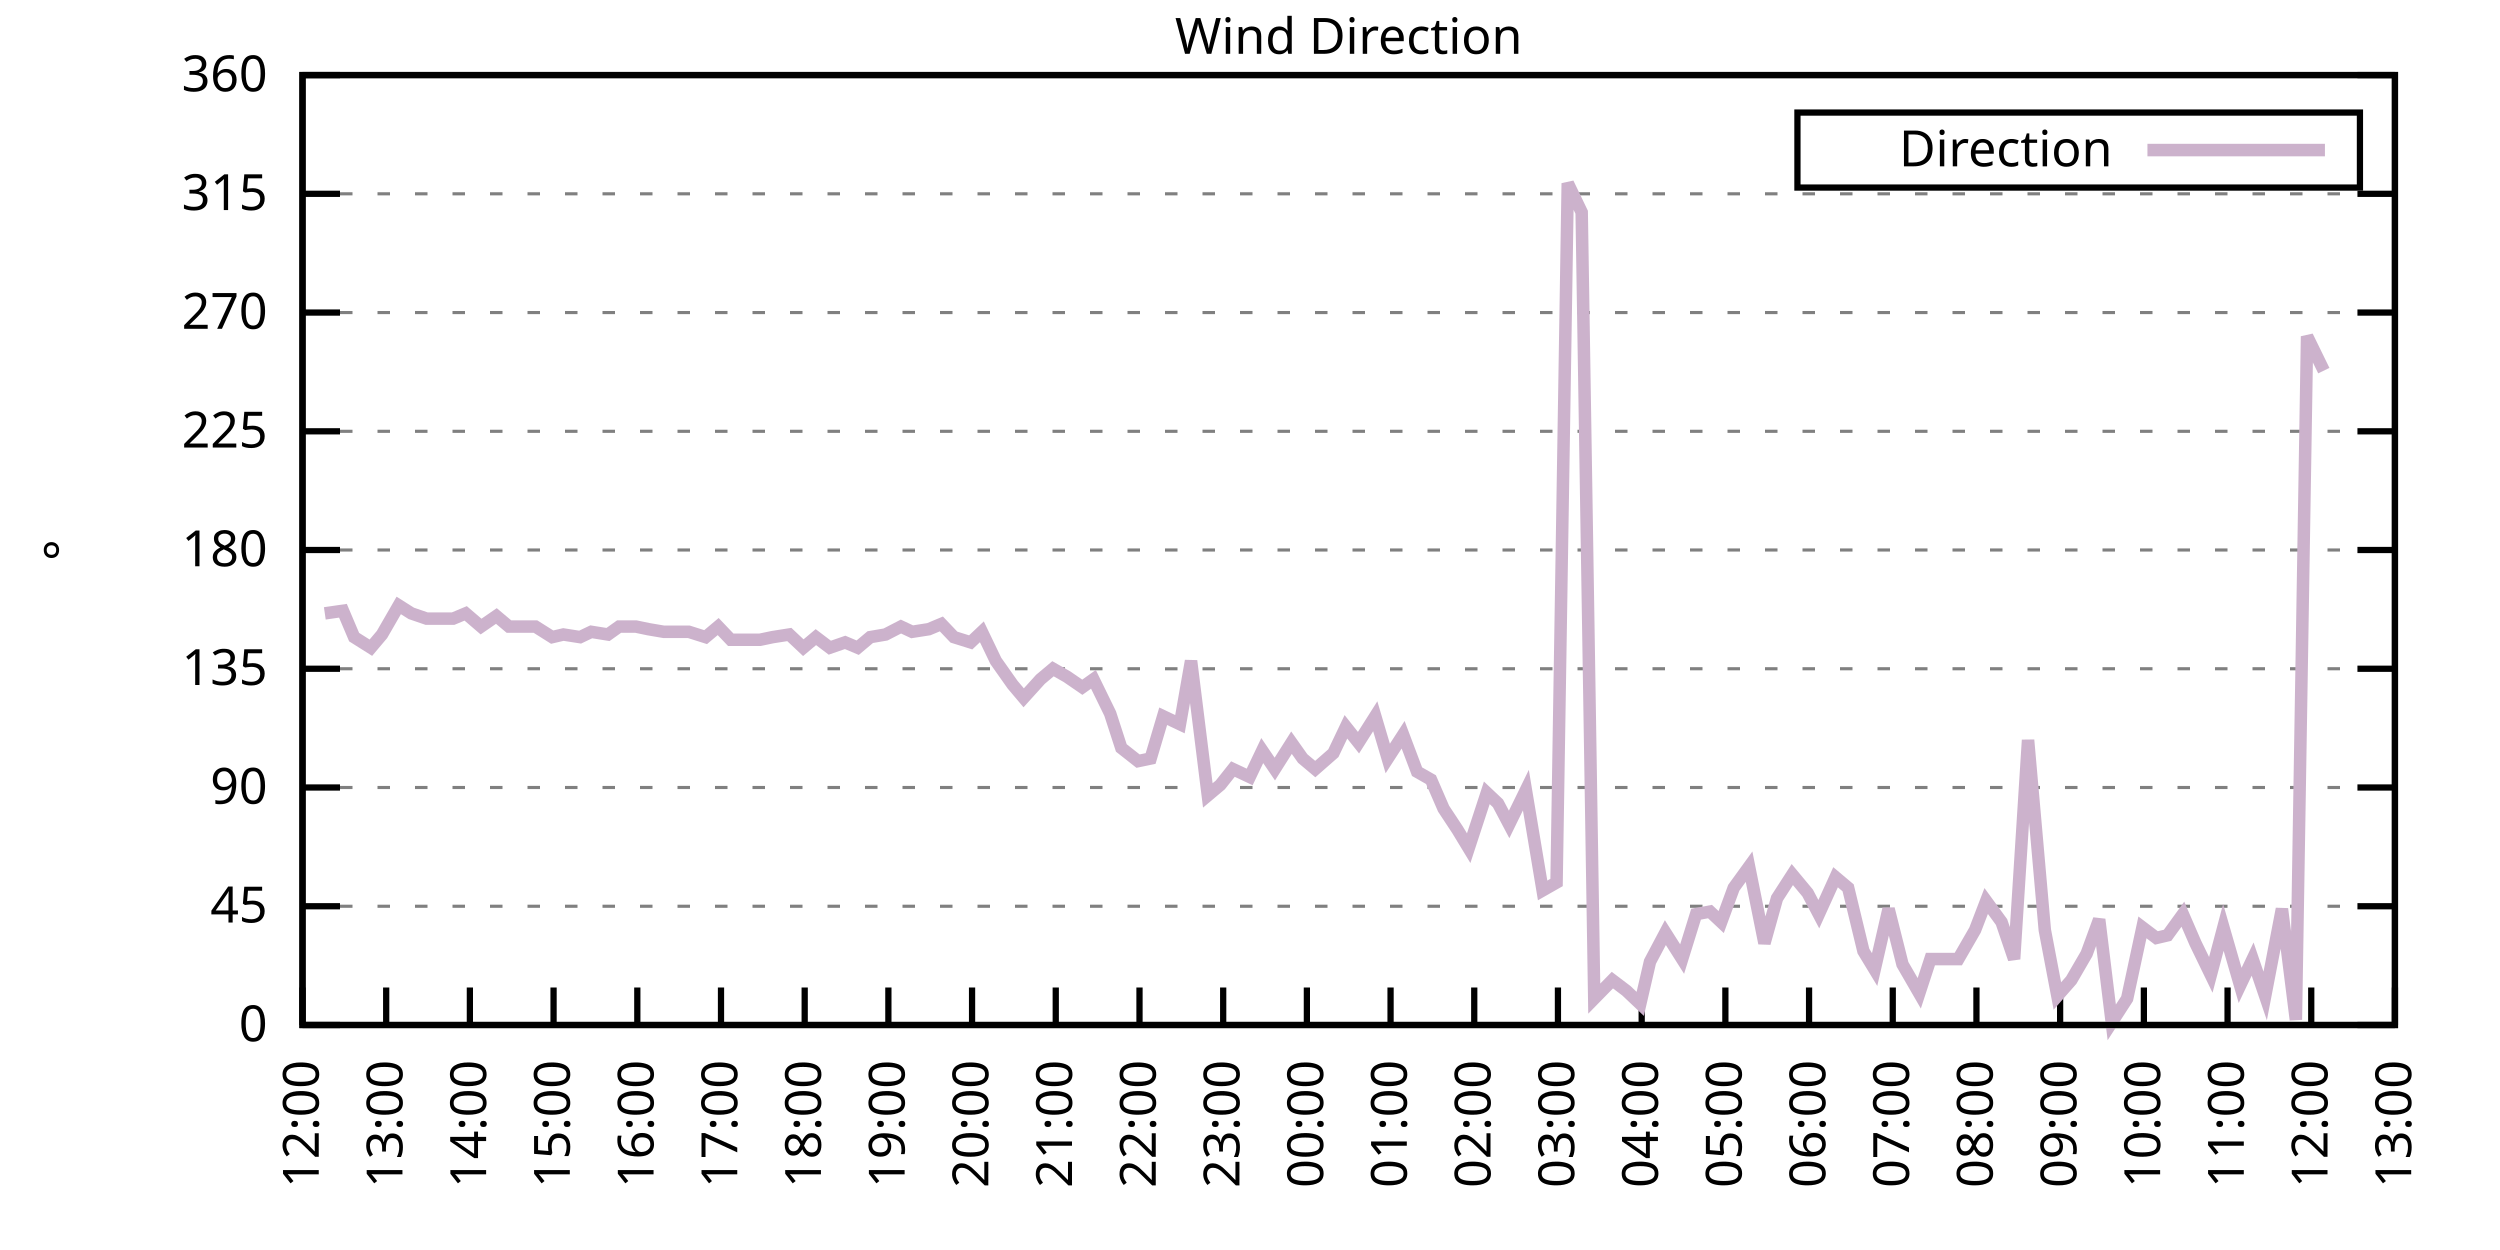
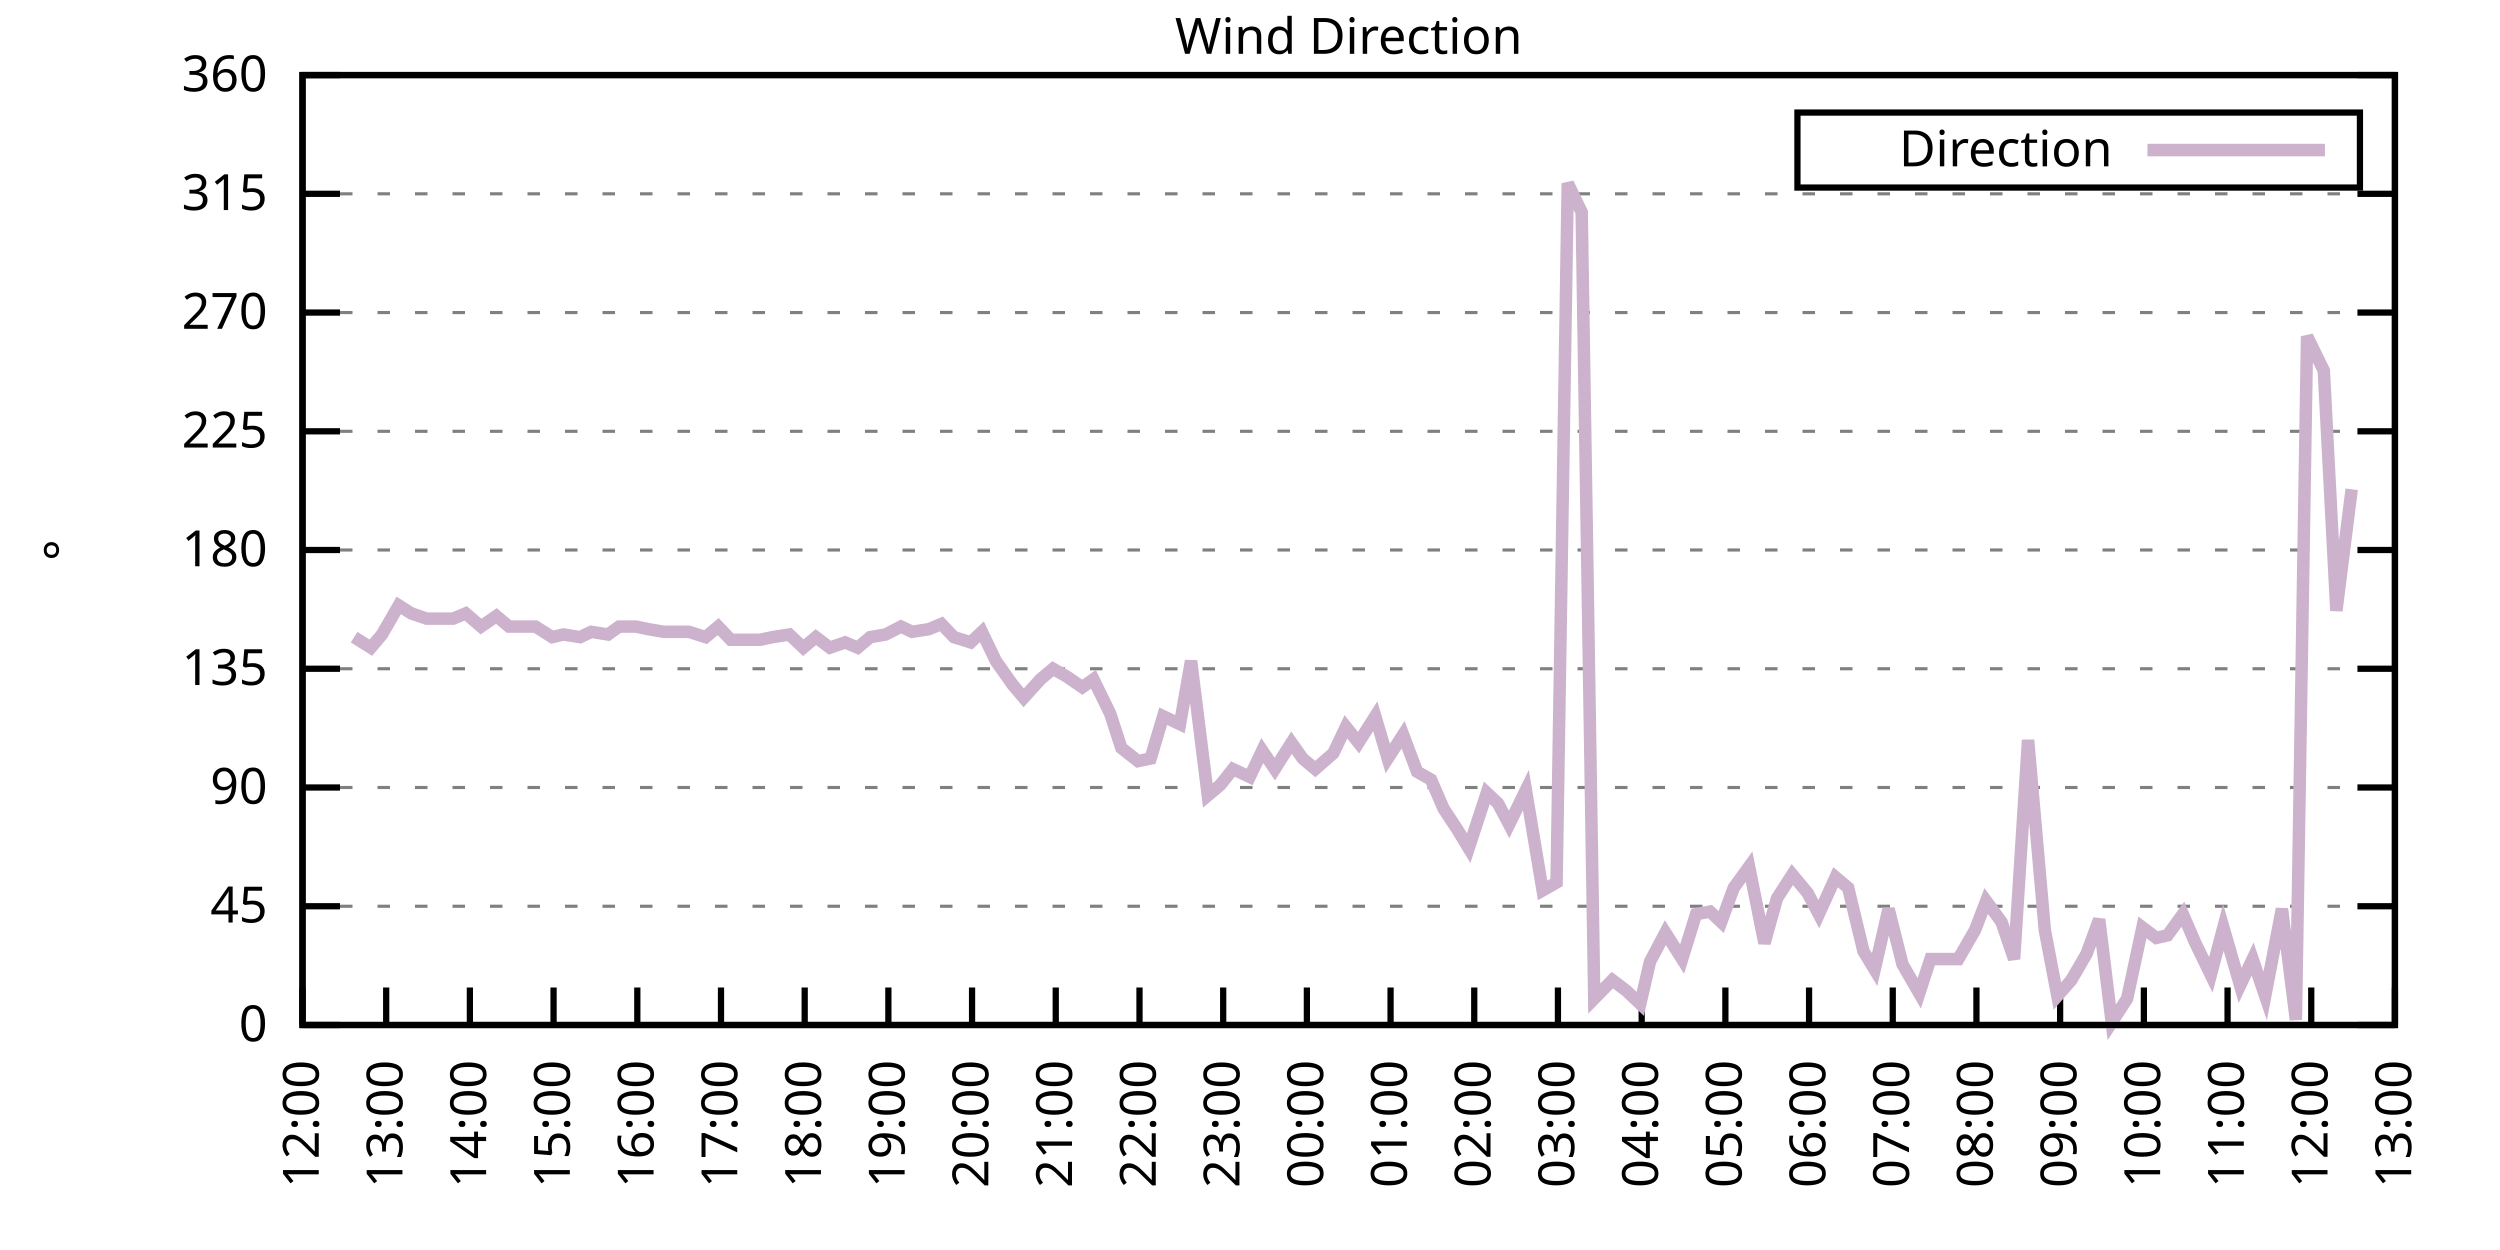
<svg xmlns="http://www.w3.org/2000/svg" xmlns:xlink="http://www.w3.org/1999/xlink" width="400" height="200" viewBox="0 0 400 200">
  <g id="gnuplot_canvas">
    <rect x="0" y="0" width="400" height="200" fill="none" />
    <defs>
      <circle id="gpDot" r="0.5" stroke-width="0.5" stroke="currentColor" />
      <path id="gpPt0" stroke-width="0.333" stroke="currentColor" d="M-1,0 h2 M0,-1 v2" />
      <path id="gpPt1" stroke-width="0.333" stroke="currentColor" d="M-1,-1 L1,1 M1,-1 L-1,1" />
      <path id="gpPt2" stroke-width="0.333" stroke="currentColor" d="M-1,0 L1,0 M0,-1 L0,1 M-1,-1 L1,1 M-1,1 L1,-1" />
      <rect id="gpPt3" stroke-width="0.333" stroke="currentColor" x="-1" y="-1" width="2" height="2" />
      <rect id="gpPt4" stroke-width="0.333" stroke="currentColor" fill="currentColor" x="-1" y="-1" width="2" height="2" />
      <circle id="gpPt5" stroke-width="0.333" stroke="currentColor" cx="0" cy="0" r="1" />
      <use xlink:href="#gpPt5" id="gpPt6" fill="currentColor" stroke="none" />
      <path id="gpPt7" stroke-width="0.333" stroke="currentColor" d="M0,-1.33 L-1.33,0.67 L1.33,0.67 z" />
      <use xlink:href="#gpPt7" id="gpPt8" fill="currentColor" stroke="none" />
      <use xlink:href="#gpPt7" id="gpPt9" stroke="currentColor" transform="rotate(180)" />
      <use xlink:href="#gpPt9" id="gpPt10" fill="currentColor" stroke="none" />
      <use xlink:href="#gpPt3" id="gpPt11" stroke="currentColor" transform="rotate(45)" />
      <use xlink:href="#gpPt11" id="gpPt12" fill="currentColor" stroke="none" />
      <path id="gpPt13" stroke-width="0.333" stroke="currentColor" d="M0,1.330 L1.265,0.411 L0.782,-1.067 L-0.782,-1.076 L-1.265,0.411 z" />
      <use xlink:href="#gpPt13" id="gpPt14" fill="currentColor" stroke="none" />
      <filter id="textbox" filterUnits="objectBoundingBox" x="0" y="0" height="1" width="1">
        <feFlood flood-color="white" flood-opacity="1" result="bgnd" />
        <feComposite in="SourceGraphic" in2="bgnd" operator="atop" />
      </filter>
      <filter id="greybox" filterUnits="objectBoundingBox" x="0" y="0" height="1" width="1">
        <feFlood flood-color="lightgrey" flood-opacity="1" result="grey" />
        <feComposite in="SourceGraphic" in2="grey" operator="atop" />
      </filter>
    </defs>
    <g fill="none" color="white" stroke="currentColor" stroke-width="1.00" stroke-linecap="butt" stroke-linejoin="miter">
</g>
    <g fill="none" color="black" stroke="currentColor" stroke-width="1.00" stroke-linecap="butt" stroke-linejoin="miter">
      <g stroke="none" shape-rendering="crispEdges">
        <polygon fill="rgb(255, 255, 255)" points="48.40,164.00 383.18,164.00 383.18,12.02 48.40,12.02 " />
      </g>
    </g>
    <g fill="none" color="black" stroke="currentColor" stroke-width="1.00" stroke-linecap="butt" stroke-linejoin="miter">
</g>
    <g fill="none" color="black" stroke="black" stroke-width="0.50" stroke-linecap="butt" stroke-linejoin="miter">
</g>
    <g fill="none" color="gray" stroke="currentColor" stroke-width="0.50" stroke-linecap="butt" stroke-linejoin="miter">
      <path stroke="gray" stroke-dasharray="2,4" class="gridline" d="M48.40,164.00 L383.19,164.00  " />
    </g>
    <g fill="none" color="gray" stroke="gray" stroke-width="1.00" stroke-linecap="butt" stroke-linejoin="miter">
</g>
    <g fill="none" color="black" stroke="currentColor" stroke-width="1.00" stroke-linecap="butt" stroke-linejoin="miter">
      <path stroke="black" d="M48.40,164.00 L54.40,164.00 M383.19,164.00 L377.19,164.00  " />
      <g transform="translate(42.80,166.60)" stroke="none" fill="black" font-family="Sans" font-size="8.00" text-anchor="end">
        <text>
          <tspan font-family="Sans"> 0</tspan>
        </text>
      </g>
    </g>
    <g fill="none" color="black" stroke="currentColor" stroke-width="1.00" stroke-linecap="butt" stroke-linejoin="miter">
</g>
    <g fill="none" color="black" stroke="black" stroke-width="0.50" stroke-linecap="butt" stroke-linejoin="miter">
</g>
    <g fill="none" color="gray" stroke="currentColor" stroke-width="0.50" stroke-linecap="butt" stroke-linejoin="miter">
      <path stroke="gray" stroke-dasharray="2,4" class="gridline" d="M48.40,145.00 L383.19,145.00  " />
    </g>
    <g fill="none" color="gray" stroke="gray" stroke-width="1.00" stroke-linecap="butt" stroke-linejoin="miter">
</g>
    <g fill="none" color="black" stroke="currentColor" stroke-width="1.00" stroke-linecap="butt" stroke-linejoin="miter">
      <path stroke="black" d="M48.40,145.00 L54.40,145.00 M383.19,145.00 L377.19,145.00  " />
      <g transform="translate(42.80,147.60)" stroke="none" fill="black" font-family="Sans" font-size="8.00" text-anchor="end">
        <text>
          <tspan font-family="Sans"> 45</tspan>
        </text>
      </g>
    </g>
    <g fill="none" color="black" stroke="currentColor" stroke-width="1.00" stroke-linecap="butt" stroke-linejoin="miter">
</g>
    <g fill="none" color="black" stroke="black" stroke-width="0.50" stroke-linecap="butt" stroke-linejoin="miter">
</g>
    <g fill="none" color="gray" stroke="currentColor" stroke-width="0.50" stroke-linecap="butt" stroke-linejoin="miter">
      <path stroke="gray" stroke-dasharray="2,4" class="gridline" d="M48.40,126.00 L383.19,126.00  " />
    </g>
    <g fill="none" color="gray" stroke="gray" stroke-width="1.00" stroke-linecap="butt" stroke-linejoin="miter">
</g>
    <g fill="none" color="black" stroke="currentColor" stroke-width="1.00" stroke-linecap="butt" stroke-linejoin="miter">
      <path stroke="black" d="M48.40,126.00 L54.40,126.00 M383.19,126.00 L377.19,126.00  " />
      <g transform="translate(42.80,128.60)" stroke="none" fill="black" font-family="Sans" font-size="8.00" text-anchor="end">
        <text>
          <tspan font-family="Sans"> 90</tspan>
        </text>
      </g>
    </g>
    <g fill="none" color="black" stroke="currentColor" stroke-width="1.00" stroke-linecap="butt" stroke-linejoin="miter">
</g>
    <g fill="none" color="black" stroke="black" stroke-width="0.50" stroke-linecap="butt" stroke-linejoin="miter">
</g>
    <g fill="none" color="gray" stroke="currentColor" stroke-width="0.50" stroke-linecap="butt" stroke-linejoin="miter">
      <path stroke="gray" stroke-dasharray="2,4" class="gridline" d="M48.40,107.00 L383.19,107.00  " />
    </g>
    <g fill="none" color="gray" stroke="gray" stroke-width="1.00" stroke-linecap="butt" stroke-linejoin="miter">
</g>
    <g fill="none" color="black" stroke="currentColor" stroke-width="1.00" stroke-linecap="butt" stroke-linejoin="miter">
      <path stroke="black" d="M48.40,107.00 L54.40,107.00 M383.19,107.00 L377.19,107.00  " />
      <g transform="translate(42.80,109.60)" stroke="none" fill="black" font-family="Sans" font-size="8.00" text-anchor="end">
        <text>
          <tspan font-family="Sans"> 135</tspan>
        </text>
      </g>
    </g>
    <g fill="none" color="black" stroke="currentColor" stroke-width="1.00" stroke-linecap="butt" stroke-linejoin="miter">
</g>
    <g fill="none" color="black" stroke="black" stroke-width="0.50" stroke-linecap="butt" stroke-linejoin="miter">
</g>
    <g fill="none" color="gray" stroke="currentColor" stroke-width="0.50" stroke-linecap="butt" stroke-linejoin="miter">
      <path stroke="gray" stroke-dasharray="2,4" class="gridline" d="M48.40,88.00 L383.19,88.00  " />
    </g>
    <g fill="none" color="gray" stroke="gray" stroke-width="1.00" stroke-linecap="butt" stroke-linejoin="miter">
</g>
    <g fill="none" color="black" stroke="currentColor" stroke-width="1.00" stroke-linecap="butt" stroke-linejoin="miter">
      <path stroke="black" d="M48.40,88.00 L54.40,88.00 M383.19,88.00 L377.19,88.00  " />
      <g transform="translate(42.80,90.60)" stroke="none" fill="black" font-family="Sans" font-size="8.00" text-anchor="end">
        <text>
          <tspan font-family="Sans"> 180</tspan>
        </text>
      </g>
    </g>
    <g fill="none" color="black" stroke="currentColor" stroke-width="1.00" stroke-linecap="butt" stroke-linejoin="miter">
</g>
    <g fill="none" color="black" stroke="black" stroke-width="0.50" stroke-linecap="butt" stroke-linejoin="miter">
</g>
    <g fill="none" color="gray" stroke="currentColor" stroke-width="0.50" stroke-linecap="butt" stroke-linejoin="miter">
      <path stroke="gray" stroke-dasharray="2,4" class="gridline" d="M48.40,69.01 L383.19,69.01  " />
    </g>
    <g fill="none" color="gray" stroke="gray" stroke-width="1.00" stroke-linecap="butt" stroke-linejoin="miter">
</g>
    <g fill="none" color="black" stroke="currentColor" stroke-width="1.00" stroke-linecap="butt" stroke-linejoin="miter">
      <path stroke="black" d="M48.40,69.01 L54.40,69.01 M383.19,69.01 L377.19,69.01  " />
      <g transform="translate(42.80,71.61)" stroke="none" fill="black" font-family="Sans" font-size="8.00" text-anchor="end">
        <text>
          <tspan font-family="Sans"> 225</tspan>
        </text>
      </g>
    </g>
    <g fill="none" color="black" stroke="currentColor" stroke-width="1.00" stroke-linecap="butt" stroke-linejoin="miter">
</g>
    <g fill="none" color="black" stroke="black" stroke-width="0.50" stroke-linecap="butt" stroke-linejoin="miter">
</g>
    <g fill="none" color="gray" stroke="currentColor" stroke-width="0.50" stroke-linecap="butt" stroke-linejoin="miter">
      <path stroke="gray" stroke-dasharray="2,4" class="gridline" d="M48.40,50.01 L383.19,50.01  " />
    </g>
    <g fill="none" color="gray" stroke="gray" stroke-width="1.00" stroke-linecap="butt" stroke-linejoin="miter">
</g>
    <g fill="none" color="black" stroke="currentColor" stroke-width="1.00" stroke-linecap="butt" stroke-linejoin="miter">
      <path stroke="black" d="M48.40,50.01 L54.40,50.01 M383.19,50.01 L377.19,50.01  " />
      <g transform="translate(42.80,52.61)" stroke="none" fill="black" font-family="Sans" font-size="8.00" text-anchor="end">
        <text>
          <tspan font-family="Sans"> 270</tspan>
        </text>
      </g>
    </g>
    <g fill="none" color="black" stroke="currentColor" stroke-width="1.00" stroke-linecap="butt" stroke-linejoin="miter">
</g>
    <g fill="none" color="black" stroke="black" stroke-width="0.50" stroke-linecap="butt" stroke-linejoin="miter">
</g>
    <g fill="none" color="gray" stroke="currentColor" stroke-width="0.50" stroke-linecap="butt" stroke-linejoin="miter">
      <path stroke="gray" stroke-dasharray="2,4" class="gridline" d="M48.40,31.01 L383.19,31.01  " />
    </g>
    <g fill="none" color="gray" stroke="gray" stroke-width="1.00" stroke-linecap="butt" stroke-linejoin="miter">
</g>
    <g fill="none" color="black" stroke="currentColor" stroke-width="1.00" stroke-linecap="butt" stroke-linejoin="miter">
      <path stroke="black" d="M48.40,31.01 L54.40,31.01 M383.19,31.01 L377.19,31.01  " />
      <g transform="translate(42.80,33.61)" stroke="none" fill="black" font-family="Sans" font-size="8.00" text-anchor="end">
        <text>
          <tspan font-family="Sans"> 315</tspan>
        </text>
      </g>
    </g>
    <g fill="none" color="black" stroke="currentColor" stroke-width="1.00" stroke-linecap="butt" stroke-linejoin="miter">
</g>
    <g fill="none" color="black" stroke="black" stroke-width="0.50" stroke-linecap="butt" stroke-linejoin="miter">
</g>
    <g fill="none" color="gray" stroke="currentColor" stroke-width="0.50" stroke-linecap="butt" stroke-linejoin="miter">
      <path stroke="gray" stroke-dasharray="2,4" class="gridline" d="M48.40,12.01 L383.19,12.01  " />
    </g>
    <g fill="none" color="gray" stroke="gray" stroke-width="1.00" stroke-linecap="butt" stroke-linejoin="miter">
</g>
    <g fill="none" color="black" stroke="currentColor" stroke-width="1.00" stroke-linecap="butt" stroke-linejoin="miter">
      <path stroke="black" d="M48.40,12.01 L54.40,12.01 M383.19,12.01 L377.19,12.01  " />
      <g transform="translate(42.80,14.61)" stroke="none" fill="black" font-family="Sans" font-size="8.00" text-anchor="end">
        <text>
          <tspan font-family="Sans"> 360</tspan>
        </text>
      </g>
    </g>
    <g fill="none" color="black" stroke="currentColor" stroke-width="1.00" stroke-linecap="butt" stroke-linejoin="miter">
      <path stroke="black" d="M48.40,164.00 L48.40,158.00  " />
      <g transform="translate(51.00,169.60) rotate(270.00)" stroke="none" fill="black" font-family="Sans" font-size="8.00" text-anchor="end">
        <text>
          <tspan font-family="Sans">12:00</tspan>
        </text>
      </g>
    </g>
    <g fill="none" color="black" stroke="currentColor" stroke-width="1.00" stroke-linecap="butt" stroke-linejoin="miter">
      <path stroke="black" d="M61.79,164.00 L61.79,158.00  " />
      <g transform="translate(64.39,169.60) rotate(270.00)" stroke="none" fill="black" font-family="Sans" font-size="8.00" text-anchor="end">
        <text>
          <tspan font-family="Sans">13:00</tspan>
        </text>
      </g>
    </g>
    <g fill="none" color="black" stroke="currentColor" stroke-width="1.00" stroke-linecap="butt" stroke-linejoin="miter">
      <path stroke="black" d="M75.18,164.00 L75.18,158.00  " />
      <g transform="translate(77.78,169.60) rotate(270.00)" stroke="none" fill="black" font-family="Sans" font-size="8.00" text-anchor="end">
        <text>
          <tspan font-family="Sans">14:00</tspan>
        </text>
      </g>
    </g>
    <g fill="none" color="black" stroke="currentColor" stroke-width="1.00" stroke-linecap="butt" stroke-linejoin="miter">
      <path stroke="black" d="M88.57,164.00 L88.57,158.00  " />
      <g transform="translate(91.17,169.60) rotate(270.00)" stroke="none" fill="black" font-family="Sans" font-size="8.00" text-anchor="end">
        <text>
          <tspan font-family="Sans">15:00</tspan>
        </text>
      </g>
    </g>
    <g fill="none" color="black" stroke="currentColor" stroke-width="1.00" stroke-linecap="butt" stroke-linejoin="miter">
      <path stroke="black" d="M101.97,164.00 L101.97,158.00  " />
      <g transform="translate(104.57,169.60) rotate(270.00)" stroke="none" fill="black" font-family="Sans" font-size="8.00" text-anchor="end">
        <text>
          <tspan font-family="Sans">16:00</tspan>
        </text>
      </g>
    </g>
    <g fill="none" color="black" stroke="currentColor" stroke-width="1.00" stroke-linecap="butt" stroke-linejoin="miter">
      <path stroke="black" d="M115.36,164.00 L115.36,158.00  " />
      <g transform="translate(117.96,169.60) rotate(270.00)" stroke="none" fill="black" font-family="Sans" font-size="8.00" text-anchor="end">
        <text>
          <tspan font-family="Sans">17:00</tspan>
        </text>
      </g>
    </g>
    <g fill="none" color="black" stroke="currentColor" stroke-width="1.00" stroke-linecap="butt" stroke-linejoin="miter">
      <path stroke="black" d="M128.75,164.00 L128.75,158.00  " />
      <g transform="translate(131.35,169.60) rotate(270.00)" stroke="none" fill="black" font-family="Sans" font-size="8.00" text-anchor="end">
        <text>
          <tspan font-family="Sans">18:00</tspan>
        </text>
      </g>
    </g>
    <g fill="none" color="black" stroke="currentColor" stroke-width="1.00" stroke-linecap="butt" stroke-linejoin="miter">
      <path stroke="black" d="M142.14,164.00 L142.14,158.00  " />
      <g transform="translate(144.74,169.60) rotate(270.00)" stroke="none" fill="black" font-family="Sans" font-size="8.00" text-anchor="end">
        <text>
          <tspan font-family="Sans">19:00</tspan>
        </text>
      </g>
    </g>
    <g fill="none" color="black" stroke="currentColor" stroke-width="1.00" stroke-linecap="butt" stroke-linejoin="miter">
      <path stroke="black" d="M155.53,164.00 L155.53,158.00  " />
      <g transform="translate(158.13,169.60) rotate(270.00)" stroke="none" fill="black" font-family="Sans" font-size="8.00" text-anchor="end">
        <text>
          <tspan font-family="Sans">20:00</tspan>
        </text>
      </g>
    </g>
    <g fill="none" color="black" stroke="currentColor" stroke-width="1.00" stroke-linecap="butt" stroke-linejoin="miter">
      <path stroke="black" d="M168.92,164.00 L168.92,158.00  " />
      <g transform="translate(171.52,169.60) rotate(270.00)" stroke="none" fill="black" font-family="Sans" font-size="8.00" text-anchor="end">
        <text>
          <tspan font-family="Sans">21:00</tspan>
        </text>
      </g>
    </g>
    <g fill="none" color="black" stroke="currentColor" stroke-width="1.00" stroke-linecap="butt" stroke-linejoin="miter">
      <path stroke="black" d="M182.32,164.00 L182.32,158.00  " />
      <g transform="translate(184.92,169.60) rotate(270.00)" stroke="none" fill="black" font-family="Sans" font-size="8.00" text-anchor="end">
        <text>
          <tspan font-family="Sans">22:00</tspan>
        </text>
      </g>
    </g>
    <g fill="none" color="black" stroke="currentColor" stroke-width="1.00" stroke-linecap="butt" stroke-linejoin="miter">
      <path stroke="black" d="M195.71,164.00 L195.71,158.00  " />
      <g transform="translate(198.31,169.60) rotate(270.00)" stroke="none" fill="black" font-family="Sans" font-size="8.00" text-anchor="end">
        <text>
          <tspan font-family="Sans">23:00</tspan>
        </text>
      </g>
    </g>
    <g fill="none" color="black" stroke="currentColor" stroke-width="1.00" stroke-linecap="butt" stroke-linejoin="miter">
      <path stroke="black" d="M209.10,164.00 L209.10,158.00  " />
      <g transform="translate(211.70,169.60) rotate(270.00)" stroke="none" fill="black" font-family="Sans" font-size="8.00" text-anchor="end">
        <text>
          <tspan font-family="Sans">00:00</tspan>
        </text>
      </g>
    </g>
    <g fill="none" color="black" stroke="currentColor" stroke-width="1.00" stroke-linecap="butt" stroke-linejoin="miter">
      <path stroke="black" d="M222.49,164.00 L222.49,158.00  " />
      <g transform="translate(225.09,169.60) rotate(270.00)" stroke="none" fill="black" font-family="Sans" font-size="8.00" text-anchor="end">
        <text>
          <tspan font-family="Sans">01:00</tspan>
        </text>
      </g>
    </g>
    <g fill="none" color="black" stroke="currentColor" stroke-width="1.00" stroke-linecap="butt" stroke-linejoin="miter">
      <path stroke="black" d="M235.88,164.00 L235.88,158.00  " />
      <g transform="translate(238.48,169.60) rotate(270.00)" stroke="none" fill="black" font-family="Sans" font-size="8.00" text-anchor="end">
        <text>
          <tspan font-family="Sans">02:00</tspan>
        </text>
      </g>
    </g>
    <g fill="none" color="black" stroke="currentColor" stroke-width="1.00" stroke-linecap="butt" stroke-linejoin="miter">
      <path stroke="black" d="M249.27,164.00 L249.27,158.00  " />
      <g transform="translate(251.87,169.60) rotate(270.00)" stroke="none" fill="black" font-family="Sans" font-size="8.00" text-anchor="end">
        <text>
          <tspan font-family="Sans">03:00</tspan>
        </text>
      </g>
    </g>
    <g fill="none" color="black" stroke="currentColor" stroke-width="1.00" stroke-linecap="butt" stroke-linejoin="miter">
      <path stroke="black" d="M262.67,164.00 L262.67,158.00  " />
      <g transform="translate(265.27,169.60) rotate(270.00)" stroke="none" fill="black" font-family="Sans" font-size="8.00" text-anchor="end">
        <text>
          <tspan font-family="Sans">04:00</tspan>
        </text>
      </g>
    </g>
    <g fill="none" color="black" stroke="currentColor" stroke-width="1.00" stroke-linecap="butt" stroke-linejoin="miter">
      <path stroke="black" d="M276.06,164.00 L276.06,158.00  " />
      <g transform="translate(278.66,169.60) rotate(270.00)" stroke="none" fill="black" font-family="Sans" font-size="8.00" text-anchor="end">
        <text>
          <tspan font-family="Sans">05:00</tspan>
        </text>
      </g>
    </g>
    <g fill="none" color="black" stroke="currentColor" stroke-width="1.00" stroke-linecap="butt" stroke-linejoin="miter">
      <path stroke="black" d="M289.45,164.00 L289.45,158.00  " />
      <g transform="translate(292.05,169.60) rotate(270.00)" stroke="none" fill="black" font-family="Sans" font-size="8.00" text-anchor="end">
        <text>
          <tspan font-family="Sans">06:00</tspan>
        </text>
      </g>
    </g>
    <g fill="none" color="black" stroke="currentColor" stroke-width="1.00" stroke-linecap="butt" stroke-linejoin="miter">
      <path stroke="black" d="M302.84,164.00 L302.84,158.00  " />
      <g transform="translate(305.44,169.60) rotate(270.00)" stroke="none" fill="black" font-family="Sans" font-size="8.00" text-anchor="end">
        <text>
          <tspan font-family="Sans">07:00</tspan>
        </text>
      </g>
    </g>
    <g fill="none" color="black" stroke="currentColor" stroke-width="1.00" stroke-linecap="butt" stroke-linejoin="miter">
      <path stroke="black" d="M316.23,164.00 L316.23,158.00  " />
      <g transform="translate(318.83,169.60) rotate(270.00)" stroke="none" fill="black" font-family="Sans" font-size="8.00" text-anchor="end">
        <text>
          <tspan font-family="Sans">08:00</tspan>
        </text>
      </g>
    </g>
    <g fill="none" color="black" stroke="currentColor" stroke-width="1.00" stroke-linecap="butt" stroke-linejoin="miter">
      <path stroke="black" d="M329.62,164.00 L329.62,158.00  " />
      <g transform="translate(332.22,169.60) rotate(270.00)" stroke="none" fill="black" font-family="Sans" font-size="8.00" text-anchor="end">
        <text>
          <tspan font-family="Sans">09:00</tspan>
        </text>
      </g>
    </g>
    <g fill="none" color="black" stroke="currentColor" stroke-width="1.00" stroke-linecap="butt" stroke-linejoin="miter">
      <path stroke="black" d="M343.02,164.00 L343.02,158.00  " />
      <g transform="translate(345.62,169.60) rotate(270.00)" stroke="none" fill="black" font-family="Sans" font-size="8.00" text-anchor="end">
        <text>
          <tspan font-family="Sans">10:00</tspan>
        </text>
      </g>
    </g>
    <g fill="none" color="black" stroke="currentColor" stroke-width="1.00" stroke-linecap="butt" stroke-linejoin="miter">
      <path stroke="black" d="M356.41,164.00 L356.41,158.00  " />
      <g transform="translate(359.01,169.60) rotate(270.00)" stroke="none" fill="black" font-family="Sans" font-size="8.00" text-anchor="end">
        <text>
          <tspan font-family="Sans">11:00</tspan>
        </text>
      </g>
    </g>
    <g fill="none" color="black" stroke="currentColor" stroke-width="1.00" stroke-linecap="butt" stroke-linejoin="miter">
      <path stroke="black" d="M369.80,164.00 L369.80,158.00  " />
      <g transform="translate(372.40,169.60) rotate(270.00)" stroke="none" fill="black" font-family="Sans" font-size="8.00" text-anchor="end">
        <text>
          <tspan font-family="Sans">12:00</tspan>
        </text>
      </g>
    </g>
    <g fill="none" color="black" stroke="currentColor" stroke-width="1.00" stroke-linecap="butt" stroke-linejoin="miter">
      <path stroke="black" d="M383.19,164.00 L383.19,158.00  " />
      <g transform="translate(385.79,169.60) rotate(270.00)" stroke="none" fill="black" font-family="Sans" font-size="8.00" text-anchor="end">
        <text>
          <tspan font-family="Sans">13:00</tspan>
        </text>
      </g>
    </g>
    <g fill="none" color="black" stroke="currentColor" stroke-width="1.00" stroke-linecap="butt" stroke-linejoin="miter">
</g>
    <g fill="none" color="black" stroke="currentColor" stroke-width="1.00" stroke-linecap="butt" stroke-linejoin="miter">
      <path stroke="black" d="M48.40,12.01 L48.40,164.00 L383.19,164.00 L383.19,12.01 L48.40,12.01 Z  " />
    </g>
    <g fill="none" color="black" stroke="currentColor" stroke-width="1.00" stroke-linecap="butt" stroke-linejoin="miter">
</g>
    <g fill="none" color="black" stroke="currentColor" stroke-width="1.00" stroke-linecap="butt" stroke-linejoin="miter">
      <path stroke="black" d="M287.59,30.01 L287.59,18.01 L377.59,18.01 L377.59,30.01 L287.59,30.01 Z  " />
    </g>
    <g id="Wind_direction_plot_1">
      <g fill="none" color="white" stroke="black" stroke-width="2.00" stroke-linecap="butt" stroke-linejoin="miter">
</g>
      <g fill="none" color="black" stroke="currentColor" stroke-width="2.00" stroke-linecap="butt" stroke-linejoin="miter">
        <g transform="translate(337.99,26.61)" stroke="none" fill="black" font-family="Sans" font-size="8.00" text-anchor="end">
          <text>
            <tspan font-family="Sans">Direction</tspan>
          </text>
        </g>
      </g>
      <g fill="none" color="black" stroke="currentColor" stroke-width="2.00" stroke-linecap="butt" stroke-linejoin="miter">
-         <path stroke="rgb(204, 178, 204)" d="M343.59,24.01 L371.99,24.01 M51.97,98.14 L54.87,97.72 L56.66,101.94 L59.34,103.63 L61.12,101.52 L63.80,96.87   L65.81,98.14 L68.26,98.98 L70.27,98.98 L72.50,98.98 L74.51,98.14 L76.97,100.25 L79.42,98.56 L81.43,100.25   L83.66,100.25 L85.67,100.25 L88.35,101.94 L90.14,101.52 L92.82,101.94 L94.60,101.09 L97.28,101.52 L99.06,100.25   L101.74,100.25 L103.75,100.67 L106.21,101.09 L108.22,101.09 L110.22,101.09 L112.90,101.94 L114.91,100.25 L116.92,102.36   L119.60,102.36 L121.61,102.36 L123.62,101.94 L126.29,101.52 L128.53,103.63 L130.54,101.94 L132.77,103.63 L135.22,102.78   L137.23,103.63 L139.24,101.94 L141.69,101.52 L144.15,100.25 L145.94,101.09 L148.61,100.67 L150.62,99.83 L152.63,101.94   L155.31,102.78 L157.10,101.09 L159.33,105.74 L162.01,109.54 L163.79,111.65 L166.47,108.69 L168.48,107.00 L170.71,108.27   L173.17,109.96 L174.95,108.69 L177.63,114.18 L179.41,119.67 L182.09,121.78 L184.10,121.36 L186.11,114.60 L188.79,115.87   L190.57,105.74 L193.25,127.27 L195.26,125.58 L197.27,123.05 L199.95,124.31 L201.96,120.09 L203.97,123.05 L206.64,118.83   L208.43,121.36 L210.44,123.05 L213.34,120.51 L215.35,116.29 L217.36,118.83 L220.04,114.60 L222.04,121.36 L224.50,117.56   L226.73,123.47 L228.96,124.74 L230.97,129.38 L233.20,132.76 L234.99,135.71 L237.89,126.85 L239.68,128.54 L241.46,131.91   L244.14,126.42 L246.82,142.47 L249.05,141.20 L250.84,29.32 L253.07,33.96 L255.08,159.78 L257.98,156.82 L260.21,158.51   L262.44,160.62 L264.00,153.87 L266.46,149.22 L269.14,153.45 L271.37,146.27 L273.60,145.85 L275.39,147.53 L277.40,142.05   L279.85,138.67 L282.31,150.91 L284.32,143.73 L286.77,139.93 L289.23,142.89 L291.01,146.27 L293.69,140.36 L295.70,142.05   L298.15,152.18 L299.94,155.13 L302.17,145.42 L304.40,154.29 L307.08,158.93 L308.87,153.45 L311.54,153.45 L313.33,153.45   L316.01,148.80 L317.79,144.16 L320.25,147.53 L322.26,153.45 L324.49,118.40 L327.17,148.80 L329.18,159.36 L331.41,156.82   L333.86,152.60 L335.87,147.11 L337.88,163.58 L340.34,159.78 L342.79,148.38 L345.02,150.07 L346.81,149.65 L349.26,146.27   L351.27,150.91 L353.73,155.98 L355.74,148.38 L358.42,157.67 L360.42,153.45 L362.43,159.36 L365.11,145.42 L367.34,163.16   L369.13,53.81 L371.81,59.30  " />
+         <path stroke="rgb(204, 178, 204)" d="M343.59,24.01 L371.99,24.01 M56.66,101.94 L59.34,103.63 L61.12,101.52 L63.80,96.87 L65.81,98.14 L68.26,98.98   L70.27,98.98 L72.50,98.98 L74.51,98.14 L76.97,100.25 L79.42,98.56 L81.43,100.25 L83.66,100.25 L85.67,100.25   L88.35,101.94 L90.14,101.52 L92.82,101.94 L94.60,101.09 L97.28,101.52 L99.06,100.25 L101.74,100.25 L103.75,100.67   L106.21,101.09 L108.22,101.09 L110.22,101.09 L112.90,101.94 L114.91,100.25 L116.92,102.36 L119.60,102.36 L121.61,102.36   L123.62,101.94 L126.29,101.52 L128.53,103.63 L130.54,101.94 L132.77,103.63 L135.22,102.78 L137.23,103.63 L139.24,101.94   L141.69,101.52 L144.15,100.25 L145.94,101.09 L148.61,100.67 L150.62,99.83 L152.63,101.94 L155.31,102.78 L157.10,101.09   L159.33,105.74 L162.01,109.54 L163.79,111.65 L166.47,108.69 L168.48,107.00 L170.71,108.27 L173.17,109.96 L174.95,108.69   L177.63,114.18 L179.41,119.67 L182.09,121.78 L184.10,121.36 L186.11,114.60 L188.79,115.87 L190.57,105.74 L193.25,127.27   L195.26,125.58 L197.27,123.05 L199.95,124.31 L201.96,120.09 L203.97,123.05 L206.64,118.83 L208.43,121.36 L210.44,123.05   L213.34,120.51 L215.35,116.29 L217.36,118.83 L220.04,114.60 L222.04,121.36 L224.50,117.56 L226.73,123.47 L228.96,124.74   L230.97,129.38 L233.20,132.76 L234.99,135.71 L237.89,126.85 L239.68,128.54 L241.46,131.91 L244.14,126.42 L246.82,142.47   L249.05,141.20 L250.84,29.32 L253.07,33.96 L255.08,159.78 L257.98,156.82 L260.21,158.51 L262.44,160.62 L264.00,153.87   L266.46,149.22 L269.14,153.45 L271.37,146.27 L273.60,145.85 L275.39,147.53 L277.40,142.05 L279.85,138.67 L282.31,150.91   L284.32,143.73 L286.77,139.93 L289.23,142.89 L291.01,146.27 L293.69,140.36 L295.70,142.05 L298.15,152.18 L299.94,155.13   L302.17,145.42 L304.40,154.29 L307.08,158.93 L308.87,153.45 L311.54,153.45 L313.33,153.45 L316.01,148.80 L317.79,144.16   L320.25,147.53 L322.26,153.45 L324.49,118.40 L327.17,148.80 L329.18,159.36 L331.41,156.82 L333.86,152.60 L335.87,147.11   L337.88,163.58 L340.34,159.78 L342.79,148.38 L345.02,150.07 L346.81,149.65 L349.26,146.27 L351.27,150.91 L353.73,155.98   L355.74,148.38 L358.42,157.67 L360.42,153.45 L362.43,159.36 L365.11,145.42 L367.34,163.16 L369.13,53.81 L371.81,59.30   L373.82,97.72 L376.27,78.29  " />
      </g>
    </g>
    <g fill="none" color="black" stroke="currentColor" stroke-width="2.00" stroke-linecap="butt" stroke-linejoin="miter">
</g>
    <g fill="none" color="black" stroke="black" stroke-width="1.00" stroke-linecap="butt" stroke-linejoin="miter">
</g>
    <g fill="none" color="black" stroke="currentColor" stroke-width="1.00" stroke-linecap="butt" stroke-linejoin="miter">
      <path stroke="black" d="M48.40,12.01 L48.40,164.00 L383.19,164.00 L383.19,12.01 L48.40,12.01 Z  " />
      <g transform="translate(12.80,88.01) rotate(270.00)" stroke="none" fill="black" font-family="Sans" font-size="8.00" text-anchor="middle">
        <text>
          <tspan font-family="Sans">°</tspan>
        </text>
      </g>
    </g>
    <g fill="none" color="black" stroke="currentColor" stroke-width="1.00" stroke-linecap="butt" stroke-linejoin="miter">
</g>
    <g fill="none" color="black" stroke="currentColor" stroke-width="1.00" stroke-linecap="butt" stroke-linejoin="miter">
      <g transform="translate(215.79,8.61)" stroke="none" fill="black" font-family="Sans" font-size="8.00" text-anchor="middle">
        <text>
          <tspan font-family="Sans">Wind Direction</tspan>
        </text>
      </g>
    </g>
    <g fill="none" color="black" stroke="currentColor" stroke-width="1.00" stroke-linecap="butt" stroke-linejoin="miter">
</g>
  </g>
</svg>
